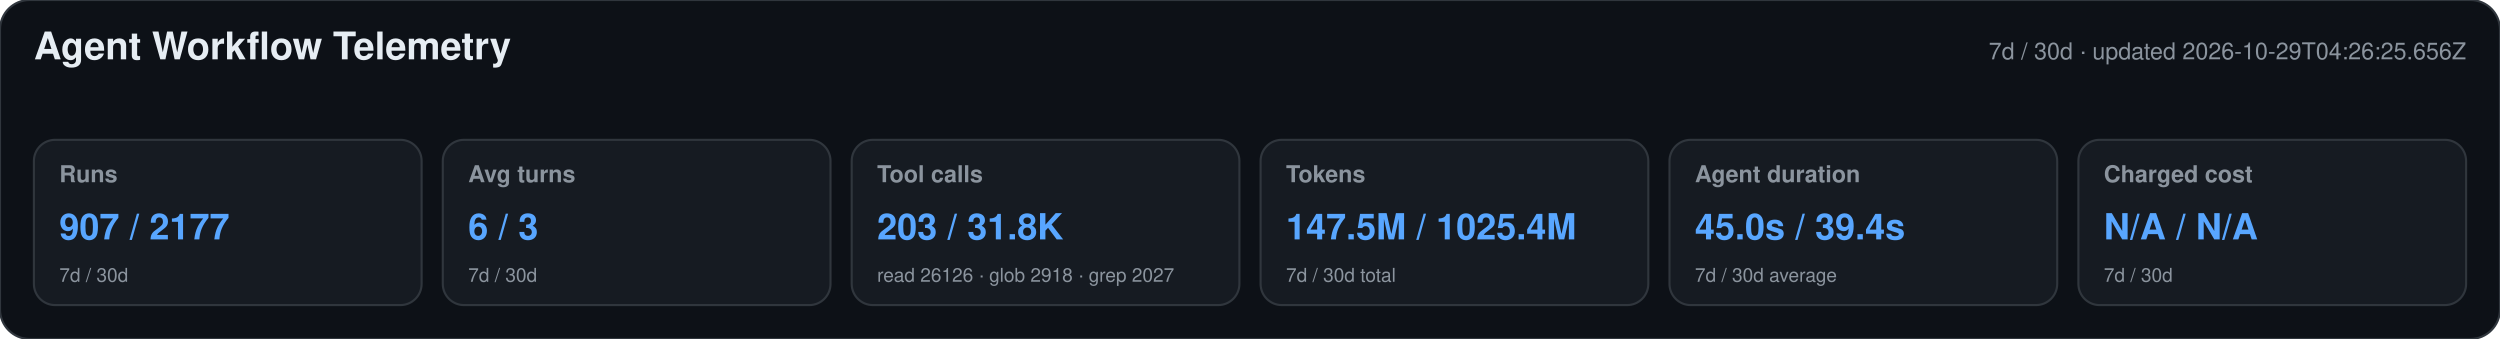
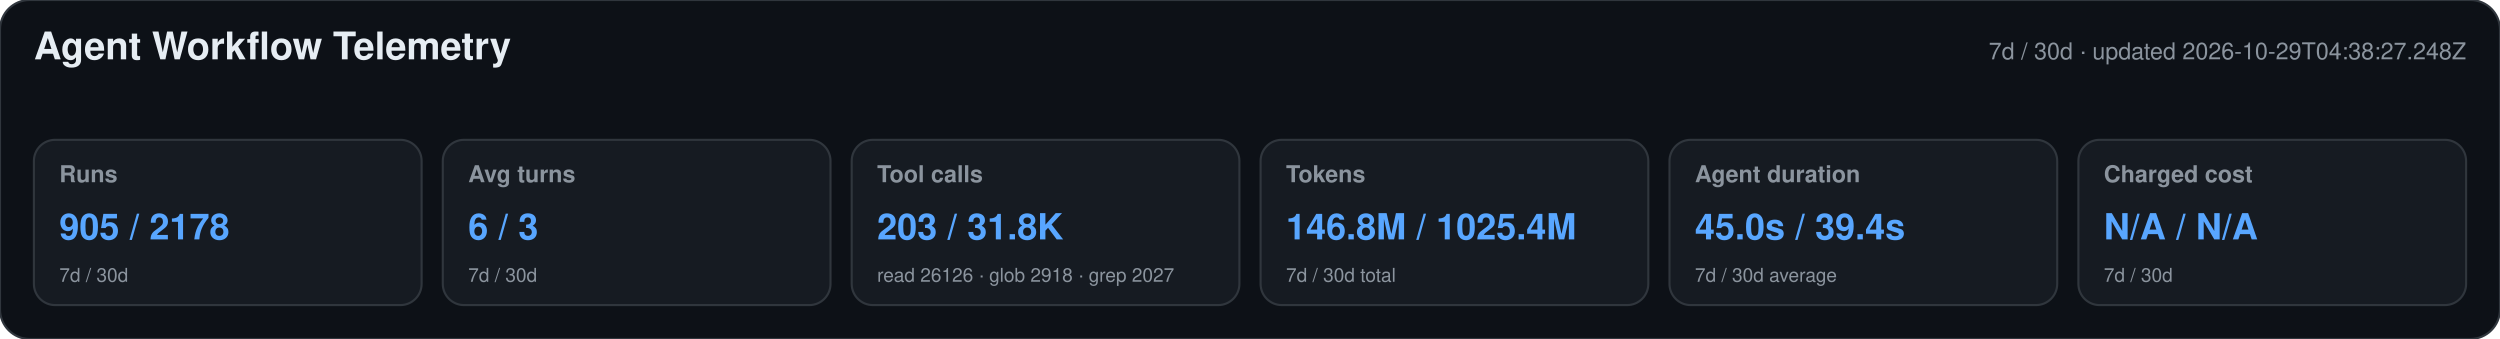
<svg xmlns="http://www.w3.org/2000/svg" width="1180" height="160" viewBox="0 0 1180 160" role="img" aria-labelledby="title desc">
  <style>text{font-family:-apple-system,BlinkMacSystemFont,"Segoe UI",Helvetica,Arial,sans-serif}.heading{font-size:18px;font-weight:650;fill:#e6edf3}.meta,.label,.secondary{fill:#8b949e}.meta,.label{font-size:11px}.label{font-weight:600}.primary{font-size:17px;font-weight:700;fill:#58a6ff}.secondary{font-size:9px}</style>
  <rect width="1180" height="160" rx="14" fill="#0d1117" stroke="#30363d" />
  <text x="16" y="28" class="heading">Agent Workflow Telemetry</text>
-   <text x="1164" y="28" text-anchor="end" class="meta">7d / 30d · updated 2026-10-29T04:26:25.656Z</text>
+   <text x="1164" y="28" text-anchor="end" class="meta">7d / 30d · updated 2026-10-29T04:38:27.248Z</text>
  <g>
    <rect x="16" y="66" width="183" height="78" rx="10" fill="#161b22" stroke="#30363d" />
    <text x="28" y="86" class="label">Runs</text>
-     <text x="28" y="113" class="primary">907 / 2177</text>
+     <text x="28" y="113" class="primary">905 / 2178</text>
    <text x="28" y="133" class="secondary">7d / 30d</text>
  </g>
  <g>
    <rect x="209" y="66" width="183" height="78" rx="10" fill="#161b22" stroke="#30363d" />
    <text x="221" y="86" class="label">Avg turns</text>
    <text x="221" y="113" class="primary">6 / 3</text>
    <text x="221" y="133" class="secondary">7d / 30d</text>
  </g>
  <g>
    <rect x="402" y="66" width="183" height="78" rx="10" fill="#161b22" stroke="#30363d" />
    <text x="414" y="86" class="label">Tool calls</text>
    <text x="414" y="113" class="primary">203 / 31.8K</text>
    <text x="414" y="133" class="secondary">read 26126 · glob 2918 · grep 2027</text>
  </g>
  <g>
    <rect x="595" y="66" width="183" height="78" rx="10" fill="#161b22" stroke="#30363d" />
    <text x="607" y="86" class="label">Tokens</text>
-     <text x="607" y="113" class="primary">147.5M / 1025.4M</text>
+     <text x="607" y="113" class="primary">146.8M / 1025.4M</text>
    <text x="607" y="133" class="secondary">7d / 30d total</text>
  </g>
  <g>
    <rect x="788" y="66" width="183" height="78" rx="10" fill="#161b22" stroke="#30363d" />
    <text x="800" y="86" class="label">Agent duration</text>
    <text x="800" y="113" class="primary">45.0s / 39.4s</text>
    <text x="800" y="133" class="secondary">7d / 30d average</text>
  </g>
  <g>
    <rect x="981" y="66" width="183" height="78" rx="10" fill="#161b22" stroke="#30363d" />
    <text x="993" y="86" class="label">Charged cost</text>
    <text x="993" y="113" class="primary">N/A / N/A</text>
    <text x="993" y="133" class="secondary">7d / 30d</text>
  </g>
</svg>
